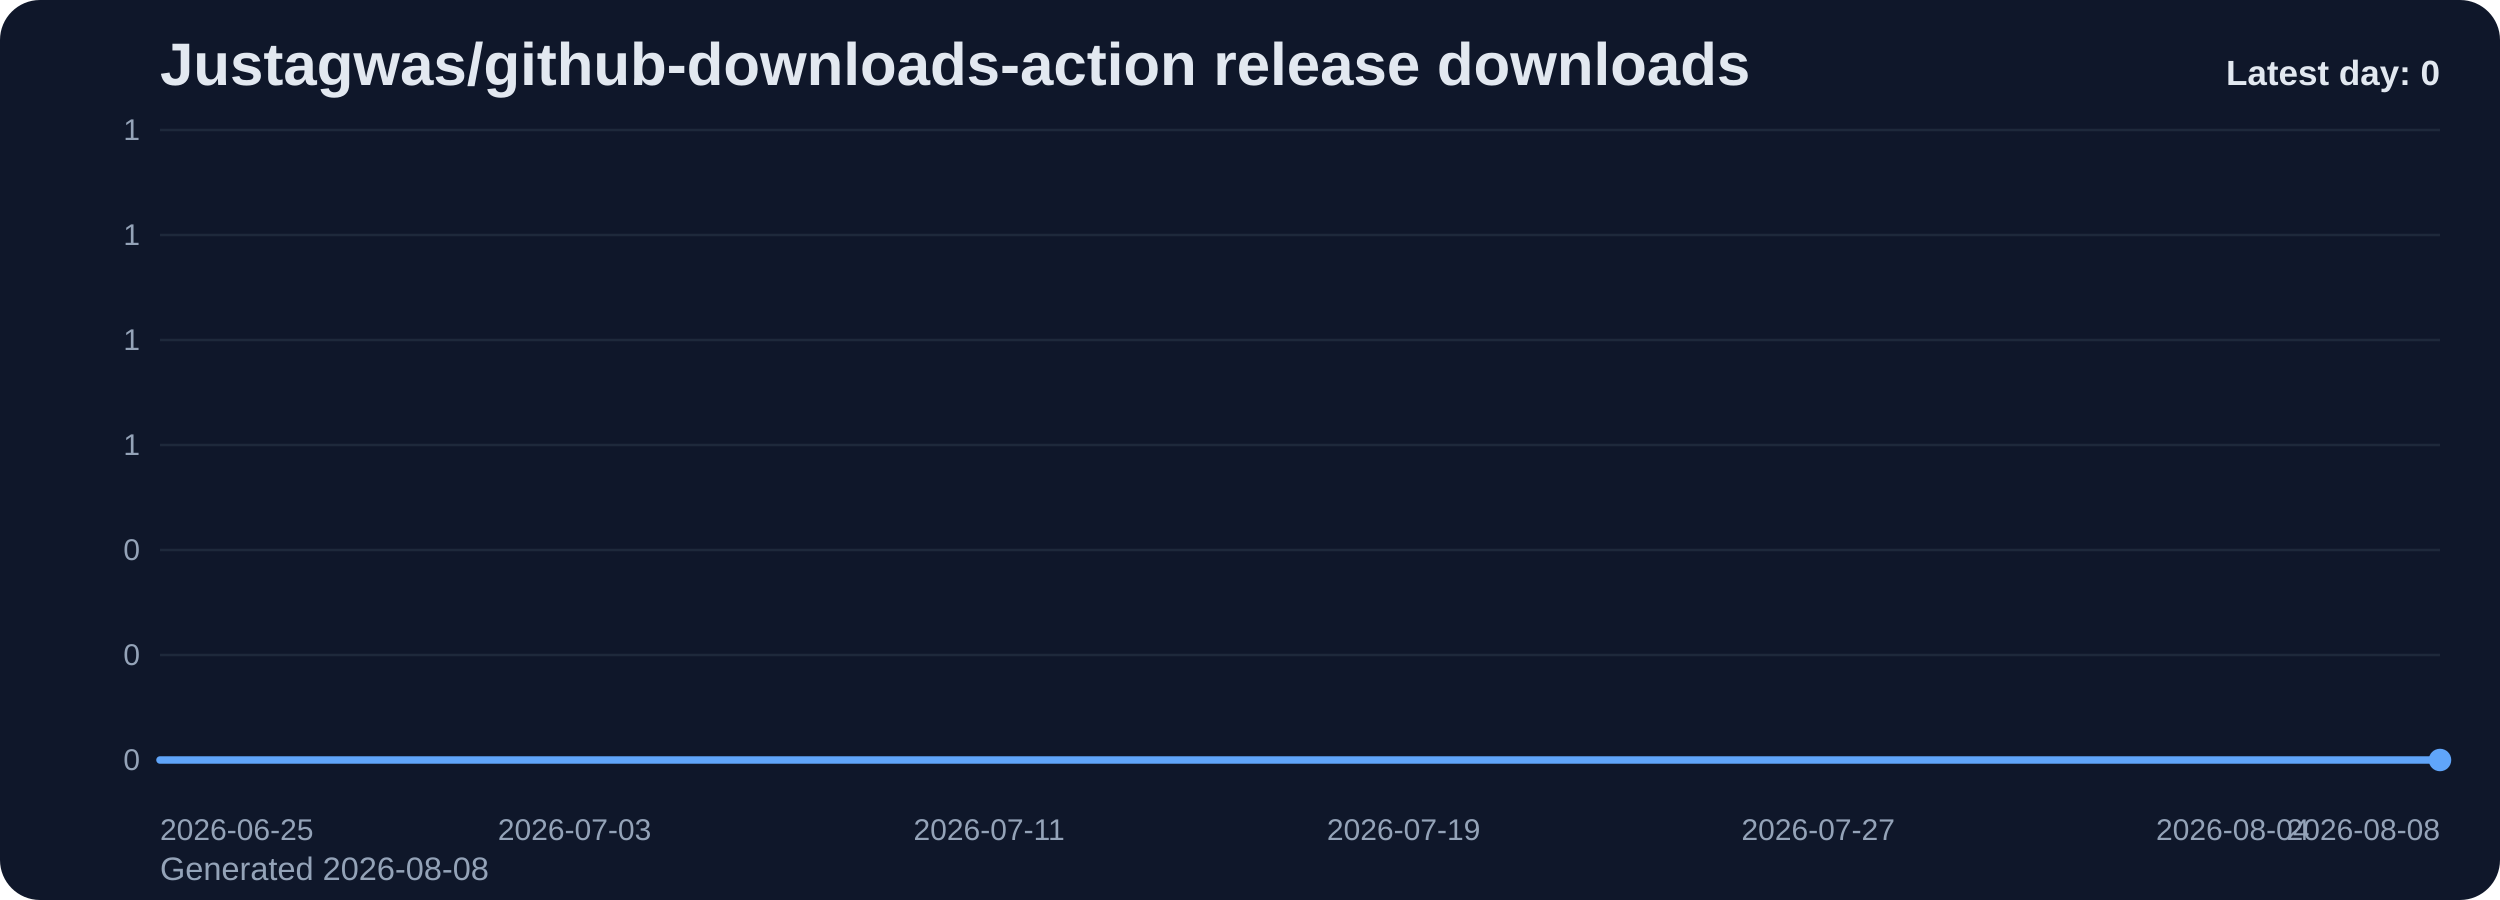
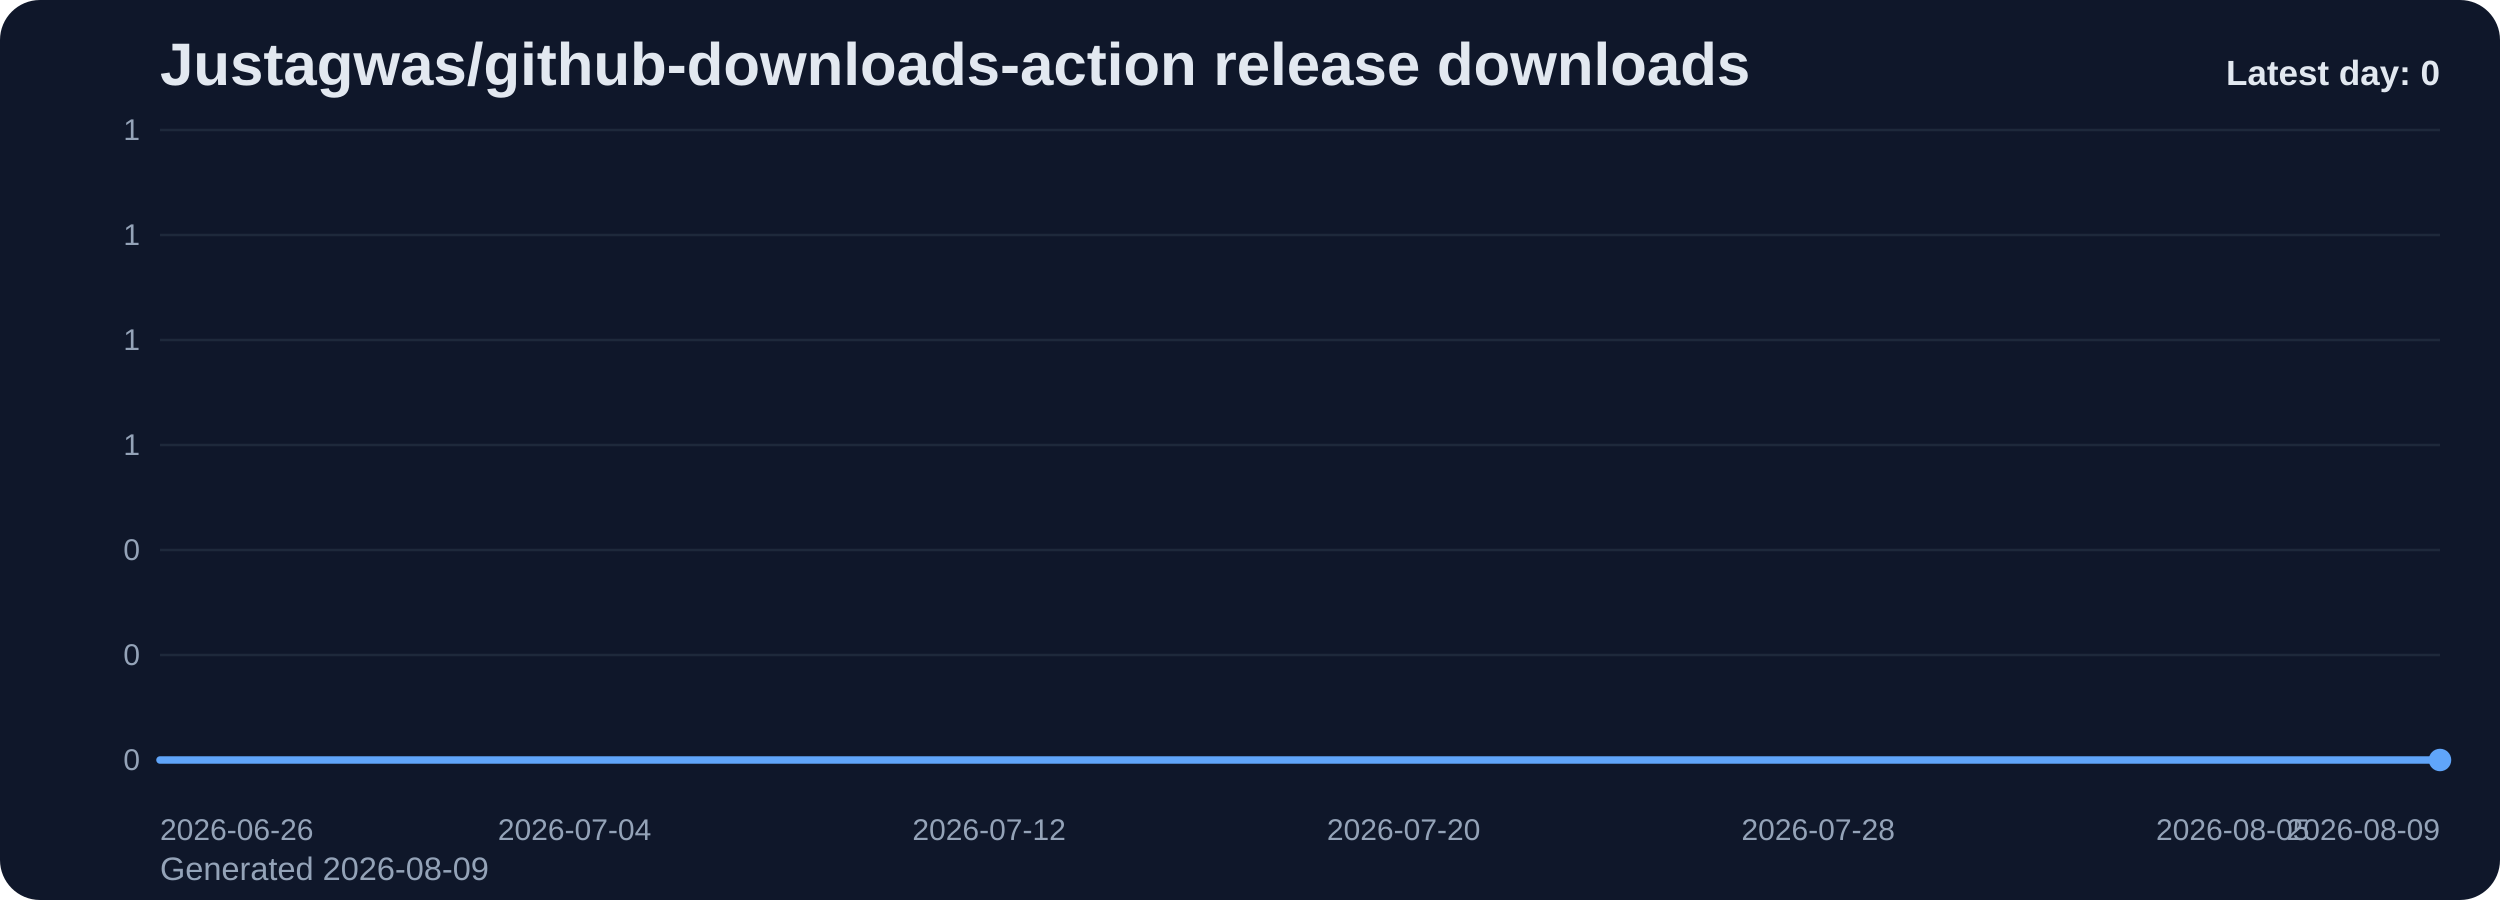
<svg xmlns="http://www.w3.org/2000/svg" viewBox="0 0 1000 360" role="img" aria-label="Justagwas/github-downloads-action release downloads chart">
  <defs>
    <linearGradient id="fill-daily-slate" x1="0" y1="0" x2="0" y2="1">
      <stop offset="0%" stop-color="#60a5fa" stop-opacity="0.32" />
      <stop offset="100%" stop-color="#60a5fa" stop-opacity="0.05" />
    </linearGradient>
    <style>
      .bg { fill: #0f172a; }
      .title { font: 700 24px Arial, sans-serif; fill: #e2e8f0; }
      .sub { font: 400 13px Arial, sans-serif; fill: #94a3b8; }
      .grid { stroke: #1e293b; stroke-width: 1; }
      .axis { font: 400 12px Arial, sans-serif; fill: #94a3b8; }
      .line { fill: none; stroke: #60a5fa; stroke-width: 3; stroke-linecap: round; stroke-linejoin: round; }
      .dot { fill: #60a5fa; }
      .value { font: 600 11px Arial, sans-serif; fill: #cbd5e1; }
      .latest { font: 700 14px Arial, sans-serif; fill: #e2e8f0; }
    </style>
  </defs>
  <rect class="bg" x="0" y="0" width="1000" height="360" rx="16" />
  <text class="title" x="64" y="34">Justagwas/github-downloads-action release downloads</text>
-   <text class="sub" x="64" y="352">Generated 2026-08-08</text>
+   <text class="sub" x="64" y="352">Generated 2026-08-09</text>
  <line x1="64" y1="52.00" x2="976" y2="52.00" class="grid" />
  <text x="56" y="56.00" text-anchor="end" class="axis">1</text>
  <line x1="64" y1="94.00" x2="976" y2="94.00" class="grid" />
  <text x="56" y="98.00" text-anchor="end" class="axis">1</text>
  <line x1="64" y1="136.00" x2="976" y2="136.00" class="grid" />
  <text x="56" y="140.00" text-anchor="end" class="axis">1</text>
  <line x1="64" y1="178.00" x2="976" y2="178.00" class="grid" />
  <text x="56" y="182.00" text-anchor="end" class="axis">1</text>
  <line x1="64" y1="220.00" x2="976" y2="220.00" class="grid" />
  <text x="56" y="224.00" text-anchor="end" class="axis">0</text>
  <line x1="64" y1="262.00" x2="976" y2="262.00" class="grid" />
  <text x="56" y="266.00" text-anchor="end" class="axis">0</text>
  <line x1="64" y1="304.00" x2="976" y2="304.00" class="grid" />
  <text x="56" y="308.00" text-anchor="end" class="axis">0</text>
  <path d="M 64.00 304 L 64.00 304.00 L 84.73 304.00 L 105.45 304.00 L 126.18 304.00 L 146.91 304.00 L 167.64 304.00 L 188.36 304.00 L 209.09 304.00 L 229.82 304.00 L 250.55 304.00 L 271.27 304.00 L 292.00 304.00 L 312.73 304.00 L 333.45 304.00 L 354.18 304.00 L 374.91 304.00 L 395.64 304.00 L 416.36 304.00 L 437.09 304.00 L 457.82 304.00 L 478.55 304.00 L 499.27 304.00 L 520.00 304.00 L 540.73 304.00 L 561.45 304.00 L 582.18 304.00 L 602.91 304.00 L 623.64 304.00 L 644.36 304.00 L 665.09 304.00 L 685.82 304.00 L 706.55 304.00 L 727.27 304.00 L 748.00 304.00 L 768.73 304.00 L 789.45 304.00 L 810.18 304.00 L 830.91 304.00 L 851.64 304.00 L 872.36 304.00 L 893.09 304.00 L 913.82 304.00 L 934.55 304.00 L 955.27 304.00 L 976.00 304.00 L 976.00 304 Z" fill="url(#fill-daily-slate)" />
  <polyline class="line" points="64.00,304.00 84.73,304.00 105.45,304.00 126.18,304.00 146.91,304.00 167.64,304.00 188.36,304.00 209.09,304.00 229.82,304.00 250.55,304.00 271.27,304.00 292.00,304.00 312.73,304.00 333.45,304.00 354.18,304.00 374.91,304.00 395.64,304.00 416.36,304.00 437.09,304.00 457.82,304.00 478.55,304.00 499.27,304.00 520.00,304.00 540.73,304.00 561.45,304.00 582.18,304.00 602.91,304.00 623.64,304.00 644.36,304.00 665.09,304.00 685.82,304.00 706.55,304.00 727.27,304.00 748.00,304.00 768.73,304.00 789.45,304.00 810.18,304.00 830.91,304.00 851.64,304.00 872.36,304.00 893.09,304.00 913.82,304.00 934.55,304.00 955.27,304.00 976.00,304.00" />
  <circle class="dot" cx="976.00" cy="304.00" r="4.5" />
-   <text class="axis" x="64.00" y="336" text-anchor="start">2026-06-25</text>
-   <text class="axis" x="229.82" y="336" text-anchor="middle">2026-07-03</text>
-   <text class="axis" x="395.64" y="336" text-anchor="middle">2026-07-11</text>
-   <text class="axis" x="561.45" y="336" text-anchor="middle">2026-07-19</text>
-   <text class="axis" x="727.27" y="336" text-anchor="middle">2026-07-27</text>
-   <text class="axis" x="893.09" y="336" text-anchor="middle">2026-08-04</text>
-   <text class="axis" x="976.00" y="336" text-anchor="end">2026-08-08</text>
+   <text class="axis" x="64.00" y="336" text-anchor="start">2026-06-26</text>
+   <text class="axis" x="229.82" y="336" text-anchor="middle">2026-07-04</text>
+   <text class="axis" x="395.64" y="336" text-anchor="middle">2026-07-12</text>
+   <text class="axis" x="561.45" y="336" text-anchor="middle">2026-07-20</text>
+   <text class="axis" x="727.27" y="336" text-anchor="middle">2026-07-28</text>
+   <text class="axis" x="893.09" y="336" text-anchor="middle">2026-08-05</text>
+   <text class="axis" x="976.00" y="336" text-anchor="end">2026-08-09</text>
  <text class="latest" x="976" y="34" text-anchor="end">Latest day: 0</text>
</svg>
